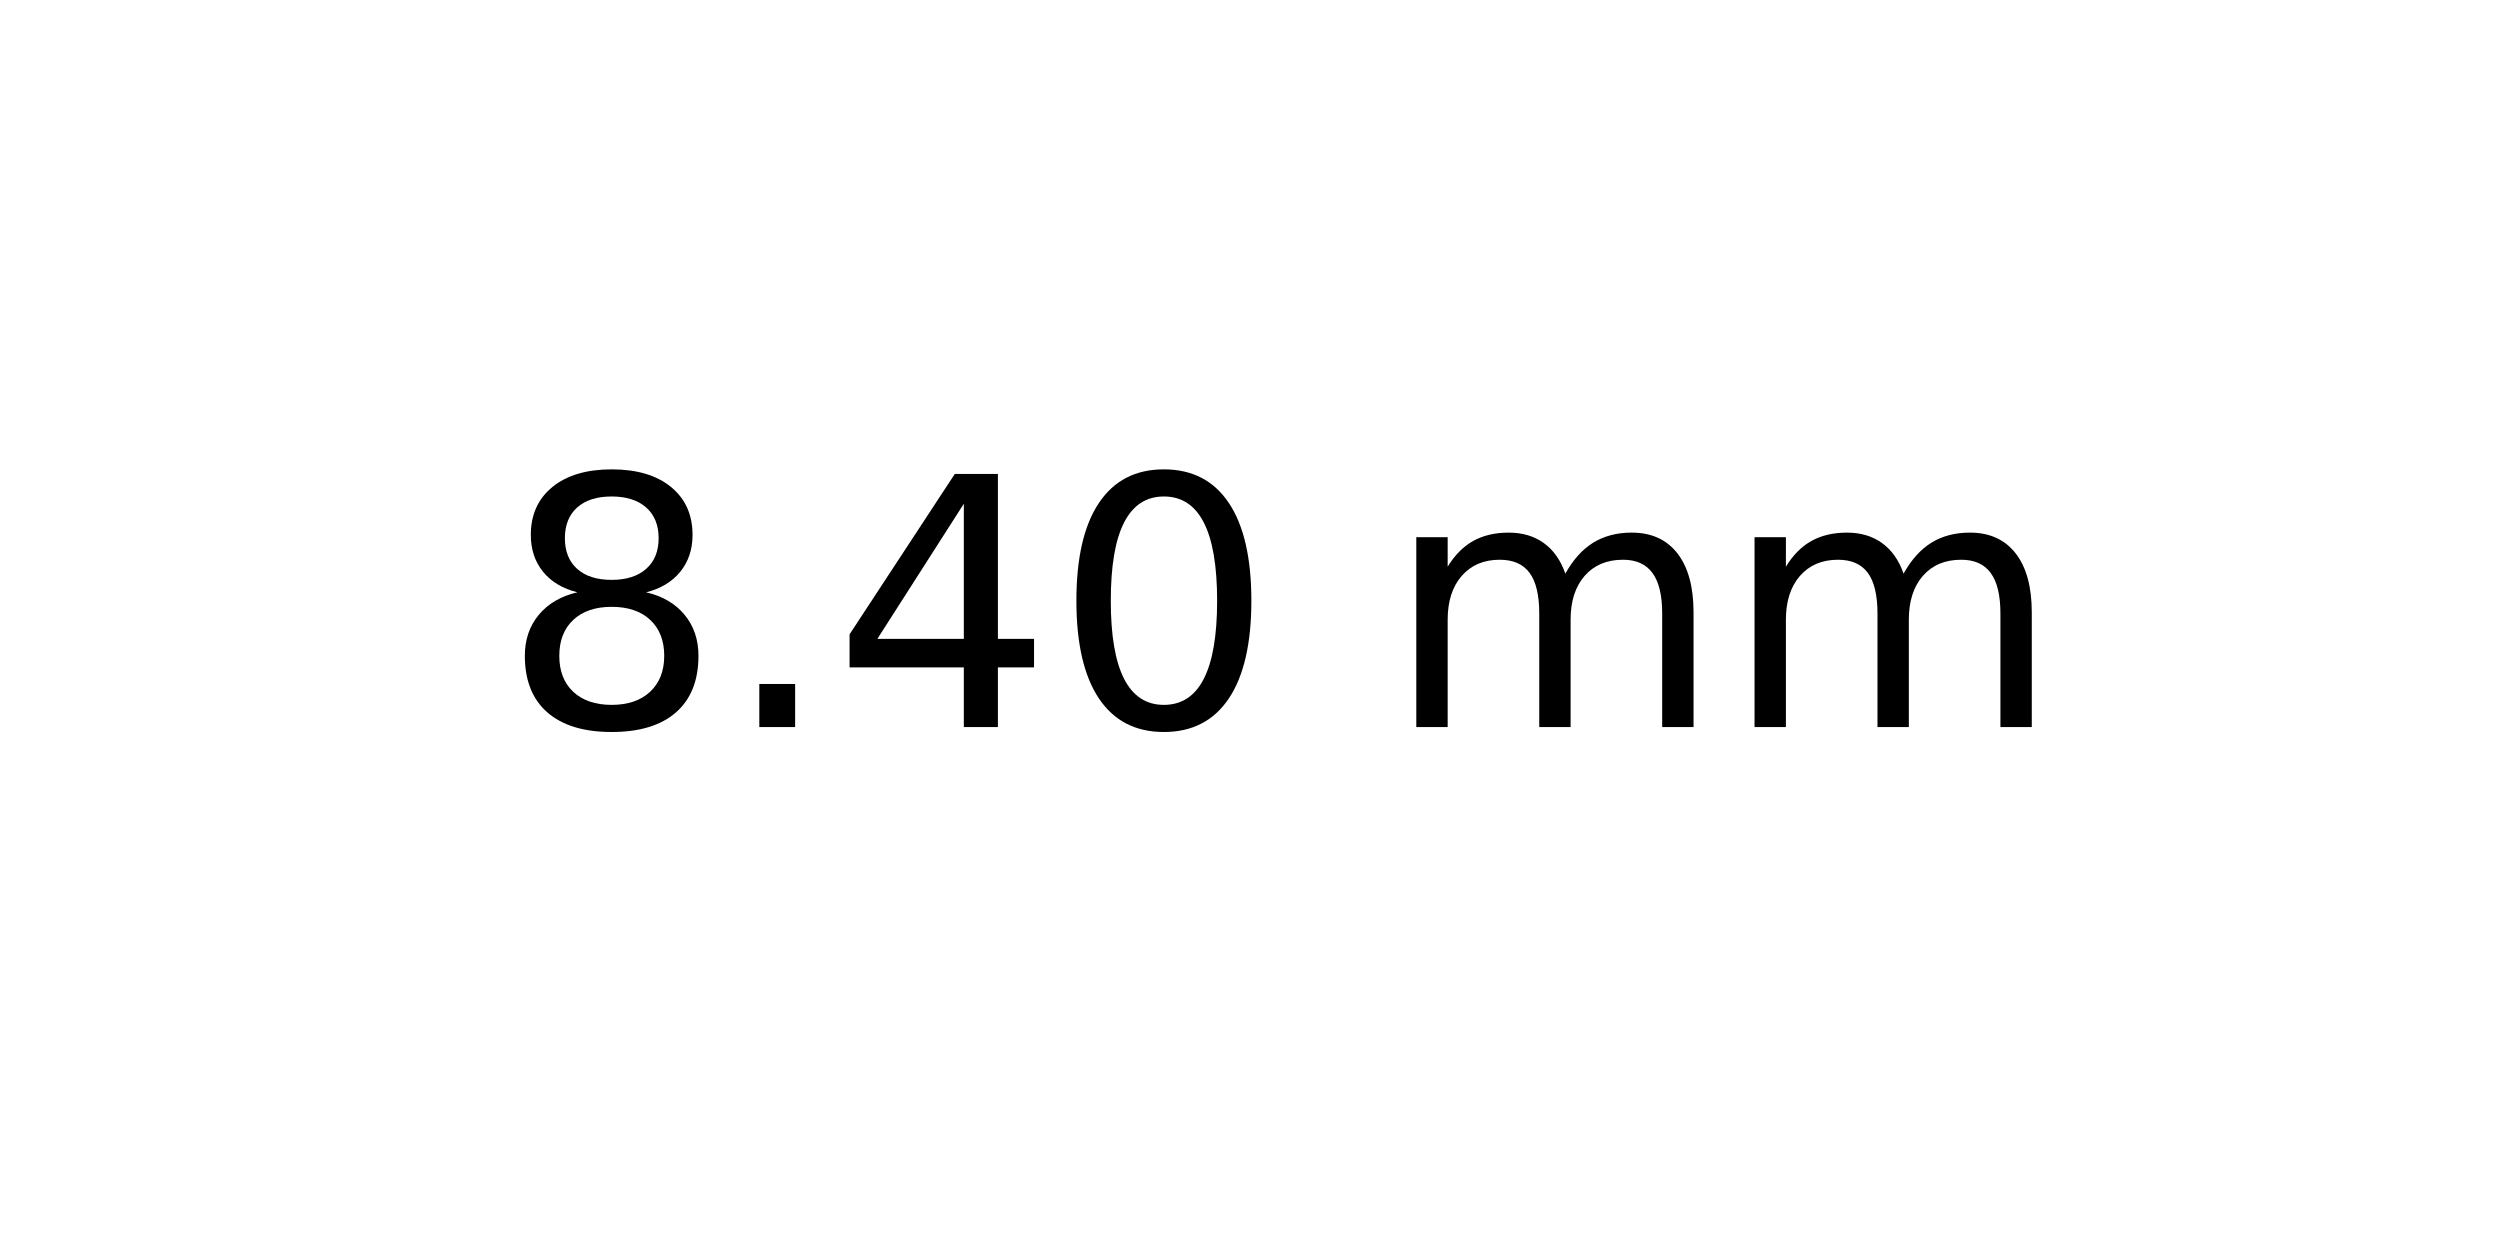
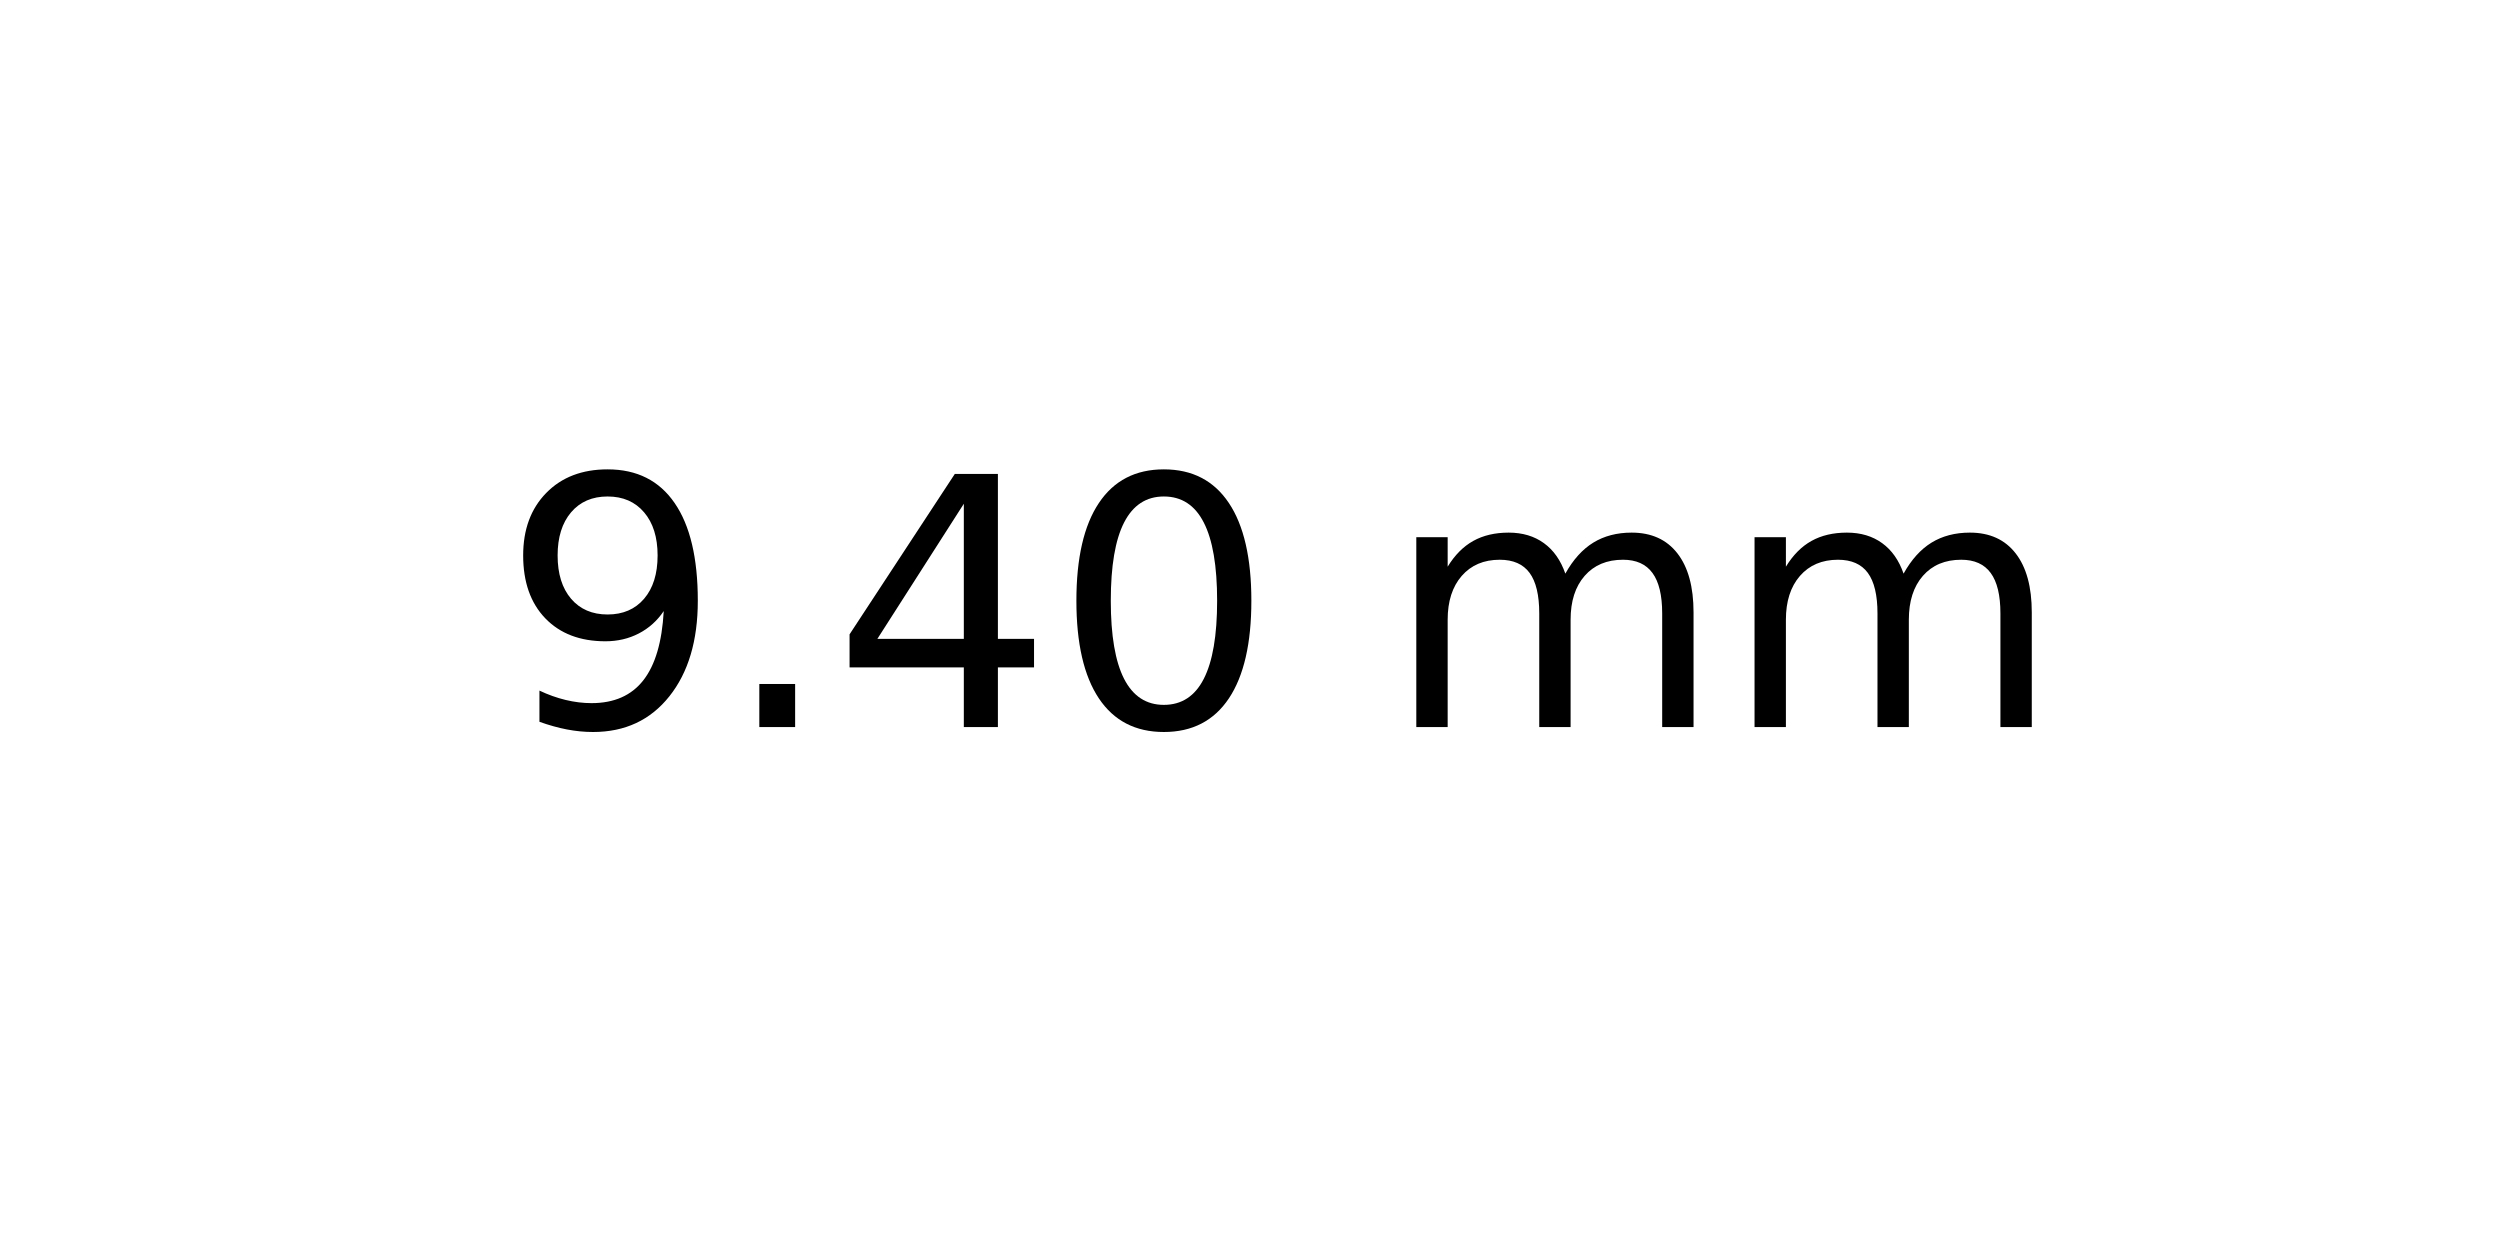
<svg xmlns="http://www.w3.org/2000/svg" xmlns:xlink="http://www.w3.org/1999/xlink" width="72pt" height="36pt" viewBox="0 0 72 36" version="1.1">
  <defs>
    <style type="text/css">*{stroke-linejoin: round; stroke-linecap: butt}</style>
  </defs>
  <g id="figure_1">
    <g id="axes_1">
      <g id="text_1">
        <g transform="translate(14.4375 20.93937) scale(0.1 -0.1)">
          <defs>
-             <path id="DejaVuSans-38" d="M 2034 2216  Q 1584 2216 1326 1975  Q 1069 1734 1069 1313  Q 1069 891 1326 650  Q 1584 409 2034 409  Q 2484 409 2743 651  Q 3003 894 3003 1313  Q 3003 1734 2745 1975  Q 2488 2216 2034 2216  z M 1403 2484  Q 997 2584 770 2862  Q 544 3141 544 3541  Q 544 4100 942 4425  Q 1341 4750 2034 4750  Q 2731 4750 3128 4425  Q 3525 4100 3525 3541  Q 3525 3141 3298 2862  Q 3072 2584 2669 2484  Q 3125 2378 3379 2068  Q 3634 1759 3634 1313  Q 3634 634 3220 271  Q 2806 -91 2034 -91  Q 1263 -91 848 271  Q 434 634 434 1313  Q 434 1759 690 2068  Q 947 2378 1403 2484  z M 1172 3481  Q 1172 3119 1398 2916  Q 1625 2713 2034 2713  Q 2441 2713 2670 2916  Q 2900 3119 2900 3481  Q 2900 3844 2670 4047  Q 2441 4250 2034 4250  Q 1625 4250 1398 4047  Q 1172 3844 1172 3481  z " transform="scale(0.015625)" />
+             <path id="DejaVuSans-39" d="M 703 97  L 703 672  Q 941 559 1184 500  Q 1428 441 1663 441  Q 2288 441 2617 861  Q 2947 1281 2994 2138  Q 2813 1869 2534 1725  Q 2256 1581 1919 1581  Q 1219 1581 811 2004  Q 403 2428 403 3163  Q 403 3881 828 4315  Q 1253 4750 1959 4750  Q 2769 4750 3195 4129  Q 3622 3509 3622 2328  Q 3622 1225 3098 567  Q 2575 -91 1691 -91  Q 1453 -91 1209 -44  Q 966 3 703 97  z M 1959 2075  Q 2384 2075 2632 2365  Q 2881 2656 2881 3163  Q 2881 3666 2632 3958  Q 2384 4250 1959 4250  Q 1534 4250 1286 3958  Q 1038 3666 1038 3163  Q 1038 2656 1286 2365  Q 1534 2075 1959 2075  z " transform="scale(0.015625)" />
            <path id="DejaVuSans-2e" d="M 684 794  L 1344 794  L 1344 0  L 684 0  L 684 794  z " transform="scale(0.015625)" />
            <path id="DejaVuSans-34" d="M 2419 4116  L 825 1625  L 2419 1625  L 2419 4116  z M 2253 4666  L 3047 4666  L 3047 1625  L 3713 1625  L 3713 1100  L 3047 1100  L 3047 0  L 2419 0  L 2419 1100  L 313 1100  L 313 1709  L 2253 4666  z " transform="scale(0.015625)" />
            <path id="DejaVuSans-30" d="M 2034 4250  Q 1547 4250 1301 3770  Q 1056 3291 1056 2328  Q 1056 1369 1301 889  Q 1547 409 2034 409  Q 2525 409 2770 889  Q 3016 1369 3016 2328  Q 3016 3291 2770 3770  Q 2525 4250 2034 4250  z M 2034 4750  Q 2819 4750 3233 4129  Q 3647 3509 3647 2328  Q 3647 1150 3233 529  Q 2819 -91 2034 -91  Q 1250 -91 836 529  Q 422 1150 422 2328  Q 422 3509 836 4129  Q 1250 4750 2034 4750  z " transform="scale(0.015625)" />
            <path id="DejaVuSans-20" transform="scale(0.015625)" />
            <path id="DejaVuSans-6d" d="M 3328 2828  Q 3544 3216 3844 3400  Q 4144 3584 4550 3584  Q 5097 3584 5394 3201  Q 5691 2819 5691 2113  L 5691 0  L 5113 0  L 5113 2094  Q 5113 2597 4934 2840  Q 4756 3084 4391 3084  Q 3944 3084 3684 2787  Q 3425 2491 3425 1978  L 3425 0  L 2847 0  L 2847 2094  Q 2847 2600 2669 2842  Q 2491 3084 2119 3084  Q 1678 3084 1418 2786  Q 1159 2488 1159 1978  L 1159 0  L 581 0  L 581 3500  L 1159 3500  L 1159 2956  Q 1356 3278 1631 3431  Q 1906 3584 2284 3584  Q 2666 3584 2933 3390  Q 3200 3197 3328 2828  z " transform="scale(0.015625)" />
          </defs>
-           <use xlink:href="#DejaVuSans-38" />
+           <use xlink:href="#DejaVuSans-39" />
          <use xlink:href="#DejaVuSans-2e" x="63.623" />
          <use xlink:href="#DejaVuSans-34" x="95.41" />
          <use xlink:href="#DejaVuSans-30" x="159.033" />
          <use xlink:href="#DejaVuSans-20" x="222.656" />
          <use xlink:href="#DejaVuSans-6d" x="254.443" />
          <use xlink:href="#DejaVuSans-6d" x="351.855" />
        </g>
      </g>
    </g>
  </g>
</svg>
